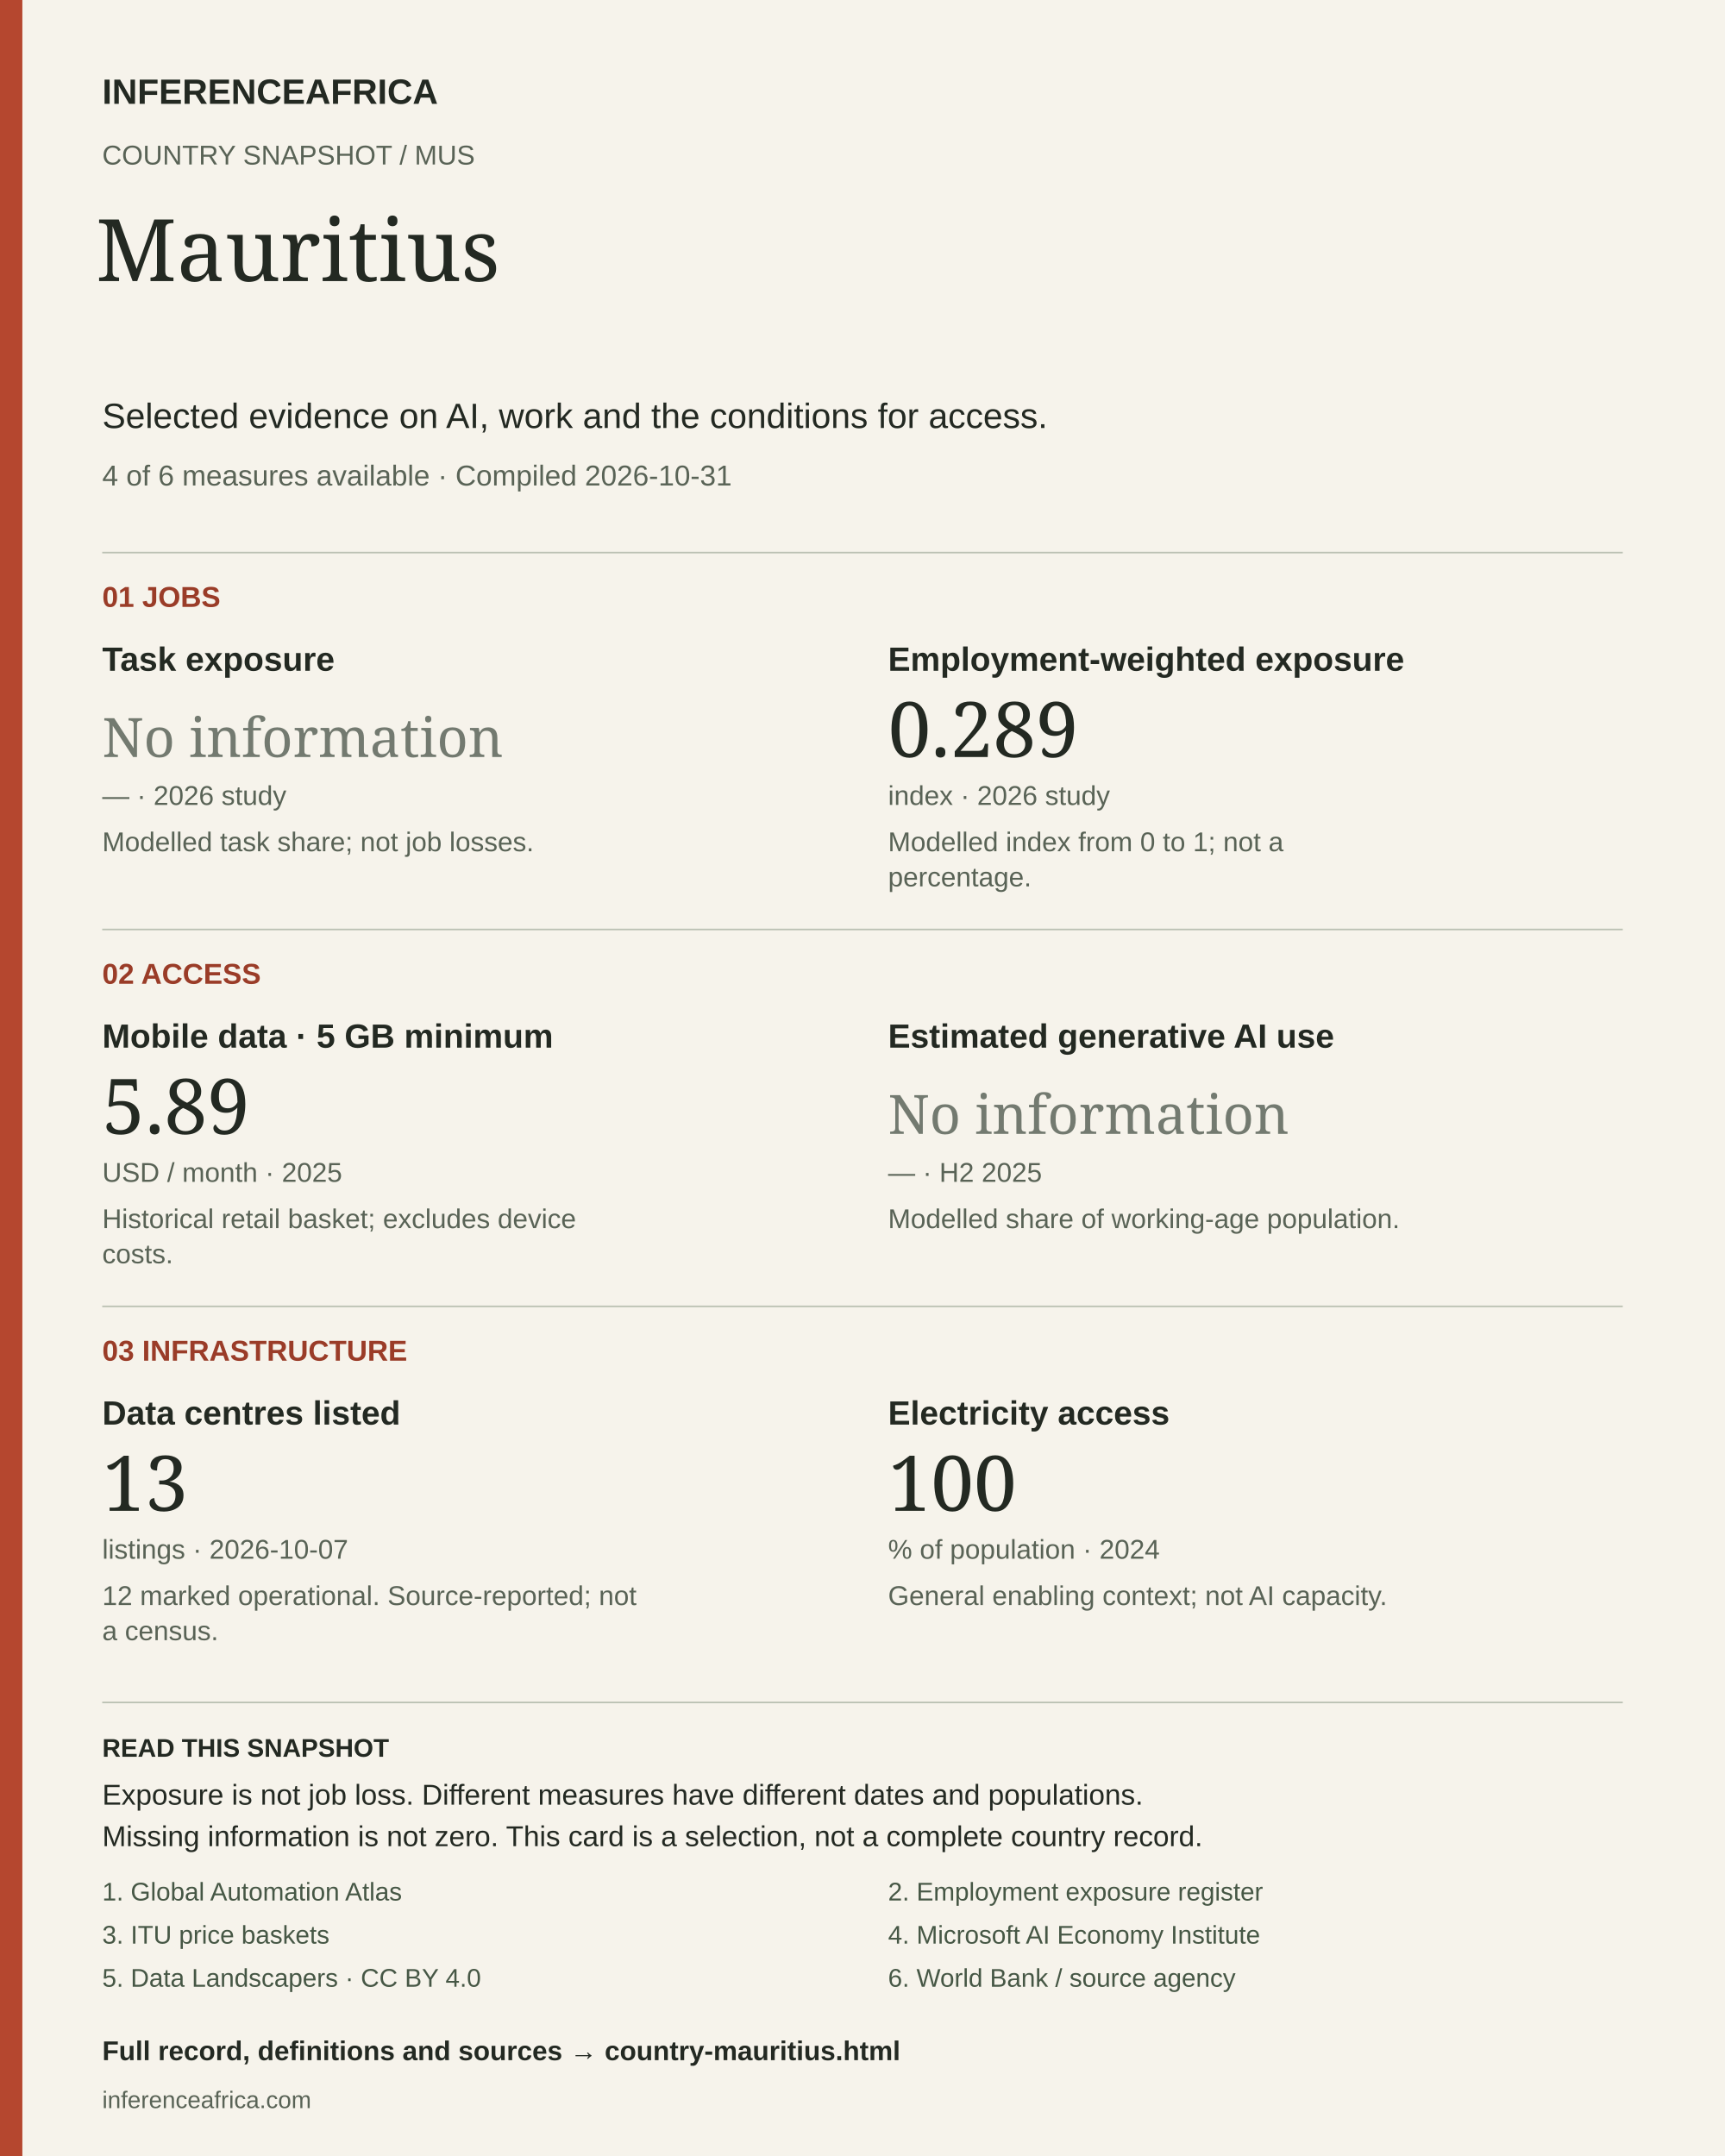
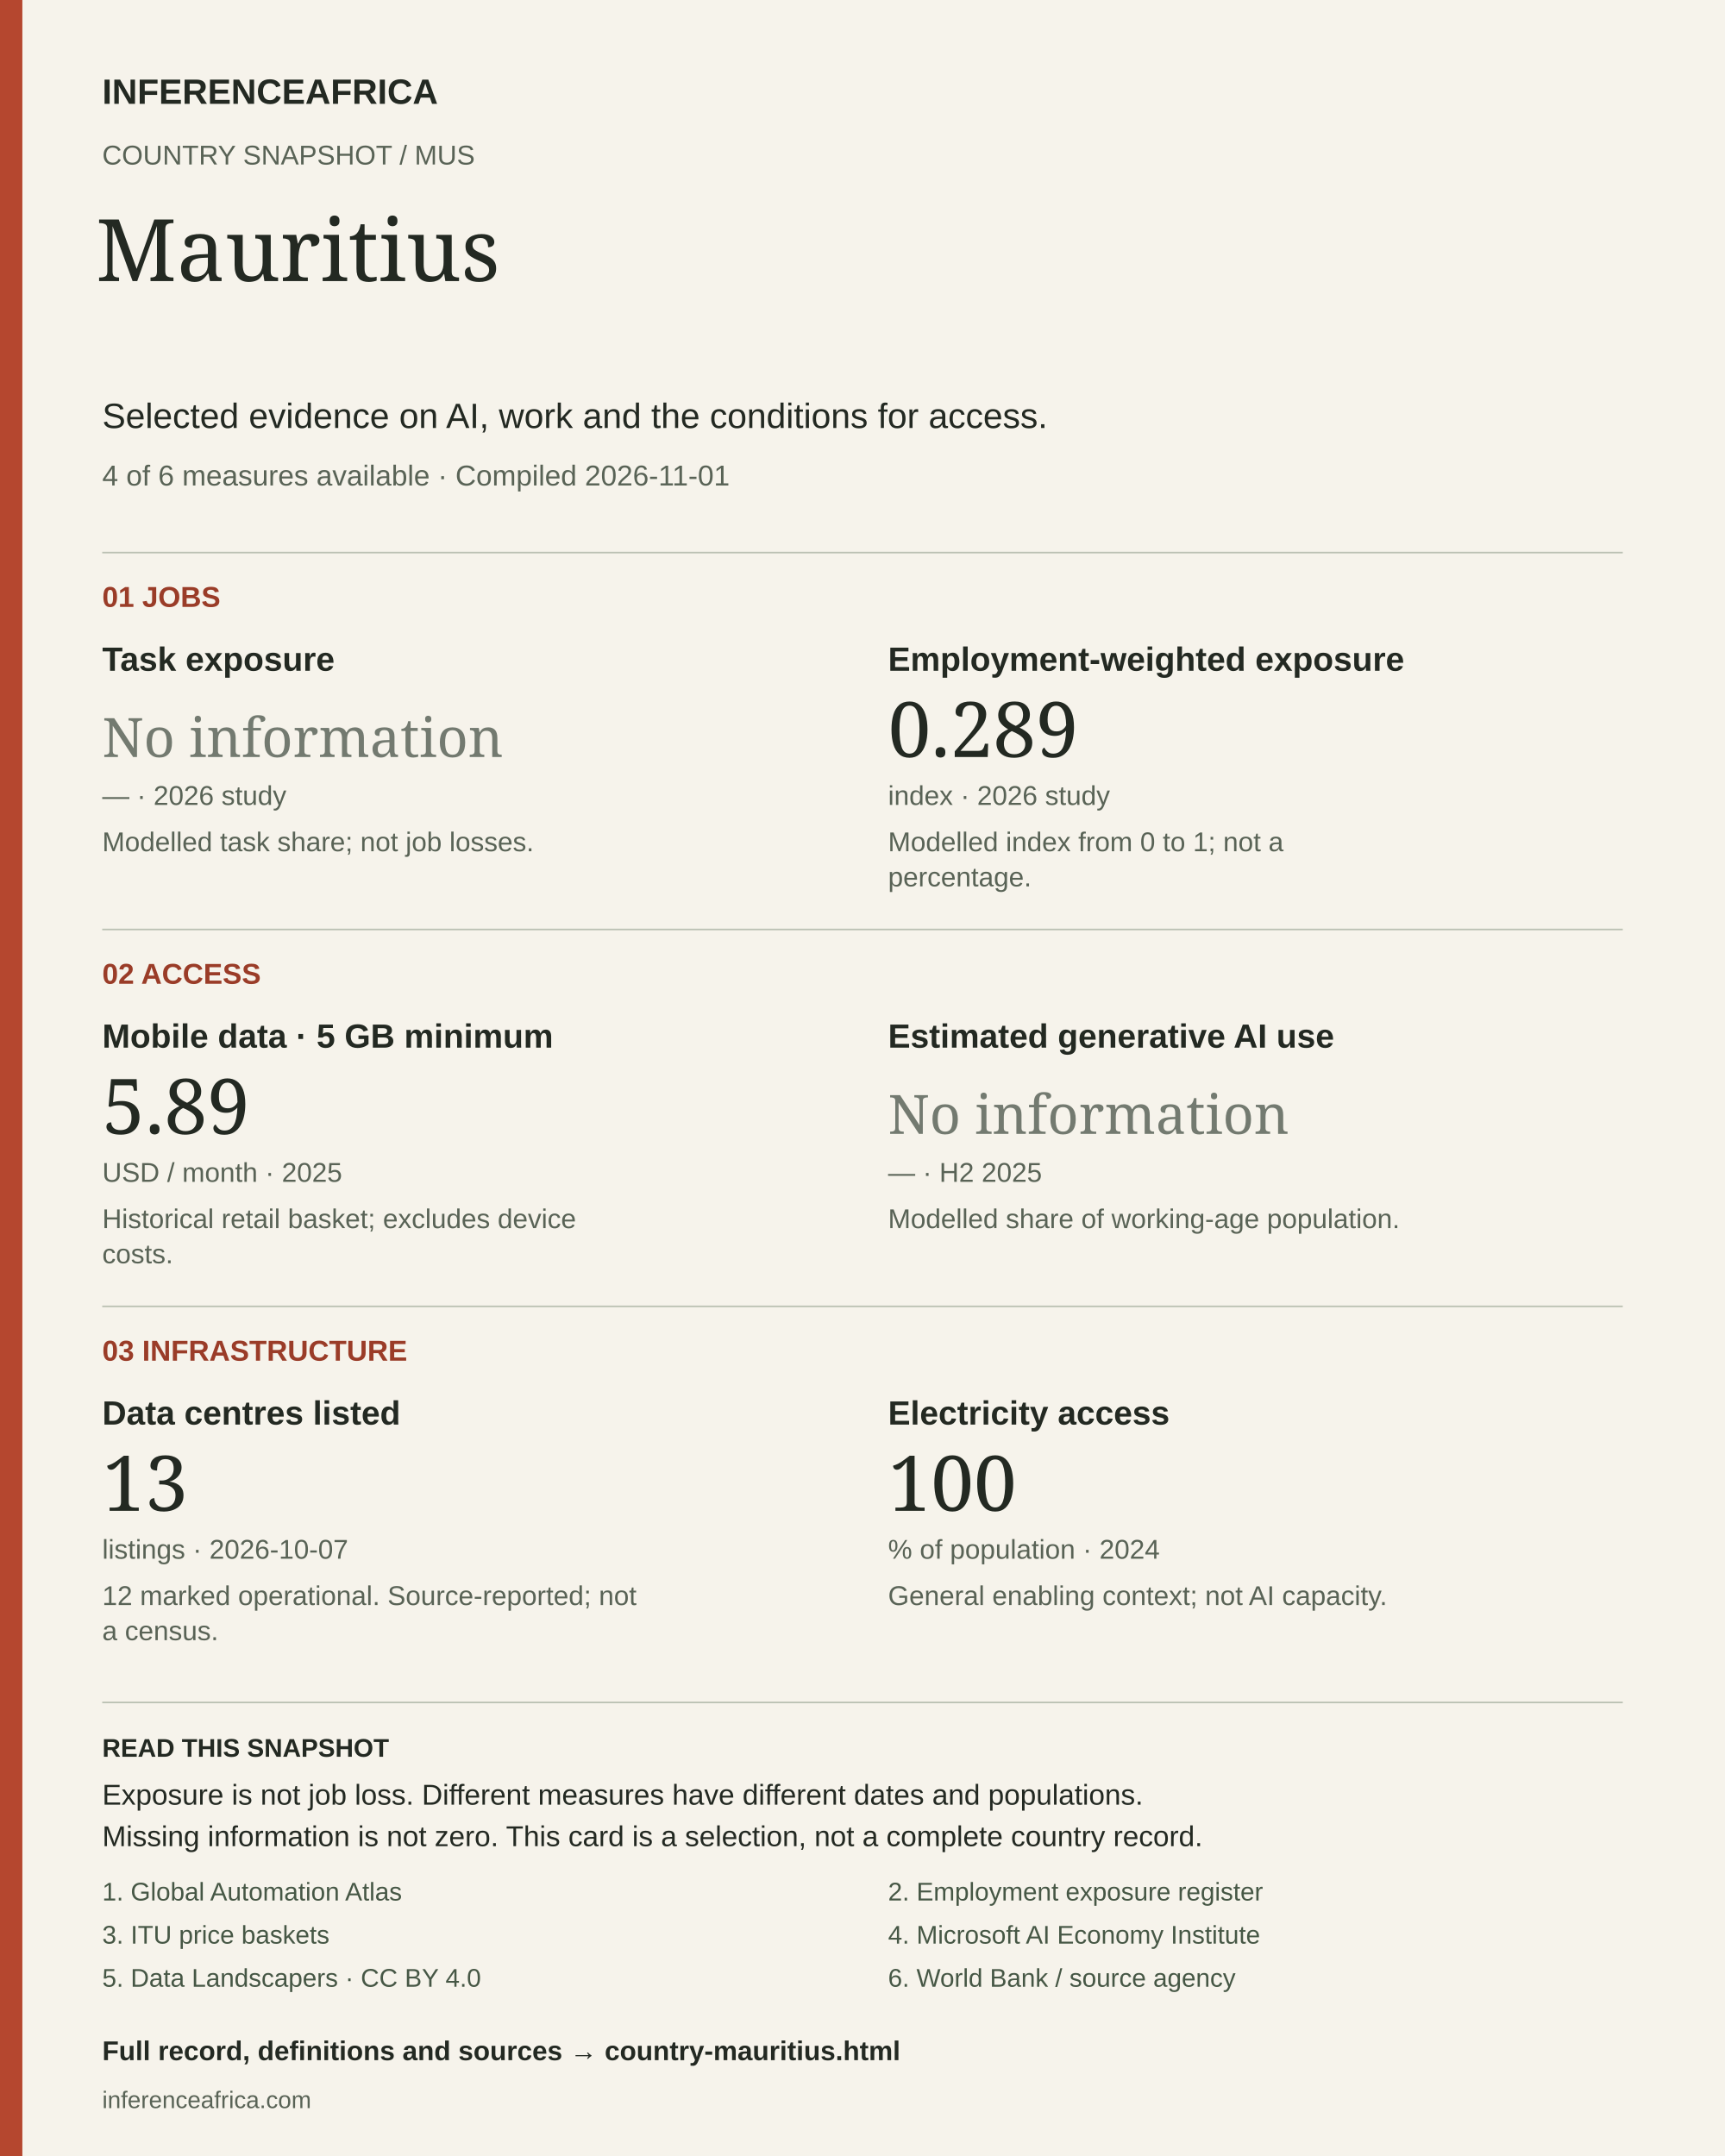
<svg xmlns="http://www.w3.org/2000/svg" width="1080" height="1350" viewBox="0 0 1080 1350" role="img" aria-labelledby="title desc">
  <rect width="1080" height="1350" fill="#f6f3eb" />
  <rect width="14" height="1350" fill="#b5472f" />
  <text x="64" y="65" font-size="22" fill="#232922" font-weight="700" font-family="Arial, sans-serif">INFERENCEAFRICA</text>
  <text x="64" y="103" font-size="17" fill="#596356" font-weight="400" font-family="Arial, sans-serif">COUNTRY SNAPSHOT  /  MUS</text>
  <text x="60" y="176" font-size="54" fill="#232922" font-weight="400" font-family="Georgia, serif">Mauritius</text>
  <text x="64" y="268" font-size="22" fill="#232922" font-weight="400" font-family="Arial, sans-serif">Selected evidence on AI, work and the conditions for access.</text>
-   <text x="64" y="304" font-size="18" fill="#596356" font-weight="400" font-family="Arial, sans-serif">4 of 6 measures available  ·  Compiled 2026-10-31</text>
+   <text x="64" y="304" font-size="18" fill="#596356" font-weight="400" font-family="Arial, sans-serif">4 of 6 measures available  ·  Compiled 2026-11-01</text>
  <line x1="64" y1="346" x2="1016" y2="346" stroke="#bbc1b3" />
  <text x="64" y="380" font-size="18" fill="#9a3c28" font-weight="700" font-family="Arial, sans-serif">01  JOBS</text>
  <text x="64" y="420" font-size="21" fill="#232922" font-weight="700" font-family="Arial, sans-serif">Task exposure</text>
  <text x="64" y="474" font-size="34" fill="#737a70" font-weight="400" font-family="Georgia, serif">No information</text>
  <text x="64" y="504" font-size="17" fill="#596356" font-weight="400" font-family="Arial, sans-serif">—  ·  2026 study</text>
  <text x="64" y="533" font-size="17" fill="#596356" font-weight="400" font-family="Arial, sans-serif">Modelled task share; not job losses.</text>
  <text x="556" y="420" font-size="21" fill="#232922" font-weight="700" font-family="Arial, sans-serif">Employment-weighted exposure</text>
  <text x="556" y="474" font-size="48" fill="#232922" font-weight="400" font-family="Georgia, serif">0.289</text>
  <text x="556" y="504" font-size="17" fill="#596356" font-weight="400" font-family="Arial, sans-serif">index  ·  2026 study</text>
  <text x="556" y="533" font-size="17" fill="#596356" font-weight="400" font-family="Arial, sans-serif">Modelled index from 0 to 1; not a</text>
  <text x="556" y="555" font-size="17" fill="#596356" font-weight="400" font-family="Arial, sans-serif">percentage.</text>
  <line x1="64" y1="582" x2="1016" y2="582" stroke="#bbc1b3" />
  <text x="64" y="616" font-size="18" fill="#9a3c28" font-weight="700" font-family="Arial, sans-serif">02  ACCESS</text>
  <text x="64" y="656" font-size="21" fill="#232922" font-weight="700" font-family="Arial, sans-serif">Mobile data · 5 GB minimum</text>
  <text x="64" y="710" font-size="48" fill="#232922" font-weight="400" font-family="Georgia, serif">5.89</text>
  <text x="64" y="740" font-size="17" fill="#596356" font-weight="400" font-family="Arial, sans-serif">USD / month  ·  2025</text>
  <text x="64" y="769" font-size="17" fill="#596356" font-weight="400" font-family="Arial, sans-serif">Historical retail basket; excludes device</text>
  <text x="64" y="791" font-size="17" fill="#596356" font-weight="400" font-family="Arial, sans-serif">costs.</text>
  <text x="556" y="656" font-size="21" fill="#232922" font-weight="700" font-family="Arial, sans-serif">Estimated generative AI use</text>
  <text x="556" y="710" font-size="34" fill="#737a70" font-weight="400" font-family="Georgia, serif">No information</text>
  <text x="556" y="740" font-size="17" fill="#596356" font-weight="400" font-family="Arial, sans-serif">—  ·  H2 2025</text>
  <text x="556" y="769" font-size="17" fill="#596356" font-weight="400" font-family="Arial, sans-serif">Modelled share of working-age population.</text>
  <line x1="64" y1="818" x2="1016" y2="818" stroke="#bbc1b3" />
  <text x="64" y="852" font-size="18" fill="#9a3c28" font-weight="700" font-family="Arial, sans-serif">03  INFRASTRUCTURE</text>
  <text x="64" y="892" font-size="21" fill="#232922" font-weight="700" font-family="Arial, sans-serif">Data centres listed</text>
  <text x="64" y="946" font-size="48" fill="#232922" font-weight="400" font-family="Georgia, serif">13</text>
  <text x="64" y="976" font-size="17" fill="#596356" font-weight="400" font-family="Arial, sans-serif">listings  ·  2026-10-07</text>
  <text x="64" y="1005" font-size="17" fill="#596356" font-weight="400" font-family="Arial, sans-serif">12 marked operational. Source-reported; not</text>
  <text x="64" y="1027" font-size="17" fill="#596356" font-weight="400" font-family="Arial, sans-serif">a census.</text>
  <text x="556" y="892" font-size="21" fill="#232922" font-weight="700" font-family="Arial, sans-serif">Electricity access</text>
  <text x="556" y="946" font-size="48" fill="#232922" font-weight="400" font-family="Georgia, serif">100</text>
  <text x="556" y="976" font-size="17" fill="#596356" font-weight="400" font-family="Arial, sans-serif">% of population  ·  2024</text>
  <text x="556" y="1005" font-size="17" fill="#596356" font-weight="400" font-family="Arial, sans-serif">General enabling context; not AI capacity.</text>
  <line x1="64" y1="1066" x2="1016" y2="1066" stroke="#bbc1b3" />
  <text x="64" y="1100" font-size="16" fill="#232922" font-weight="700" font-family="Arial, sans-serif">READ THIS SNAPSHOT</text>
  <text x="64" y="1130" font-size="18" fill="#232922" font-weight="400" font-family="Arial, sans-serif">Exposure is not job loss. Different measures have different dates and populations.</text>
  <text x="64" y="1156" font-size="18" fill="#232922" font-weight="400" font-family="Arial, sans-serif">Missing information is not zero. This card is a selection, not a complete country record.</text>
  <a href="https://inferenceafrica.com/data/jobs-atlas-exposure.csv">
    <text x="64" y="1190" font-size="16" fill="#465745" font-weight="400" font-family="Arial, sans-serif">1. Global Automation Atlas</text>
  </a>
  <a href="https://arxiv.org/abs/2607.05404">
    <text x="556" y="1190" font-size="16" fill="#465745" font-weight="400" font-family="Arial, sans-serif">2. Employment exposure register</text>
  </a>
  <a href="https://www.itu.int/en/ITU-D/Statistics/Documents/ICT_Prices/ITU_ICTPriceBaskets_2008-2025.xlsx">
    <text x="64" y="1217" font-size="16" fill="#465745" font-weight="400" font-family="Arial, sans-serif">3. ITU price baskets</text>
  </a>
  <a href="https://www.microsoft.com/en-us/research/wp-content/uploads/2026/01/Microsoft-AI-Diffusion-Report-January-2026.pdf">
    <text x="556" y="1217" font-size="16" fill="#465745" font-weight="400" font-family="Arial, sans-serif">4. Microsoft AI Economy Institute</text>
  </a>
  <a href="https://corpus.data-landscapers.io/datasets/data-centres/">
    <text x="64" y="1244" font-size="16" fill="#465745" font-weight="400" font-family="Arial, sans-serif">5. Data Landscapers · CC BY 4.0</text>
  </a>
  <a href="https://api.worldbank.org/v2/country/AGO;BDI;BEN;BFA;BWA;CAF;CIV;CMR;COD;COG;COM;CPV;DJI;DZA;EGY;ERI;ETH;GAB;GHA;GIN;GMB;GNB;GNQ;KEN;LBR;LBY;LSO;MAR;MDG;MLI;MOZ;MRT;MUS;MWI;NAM;NER;NGA;RWA;SDN;SEN;SLE;SOM;SSD;STP;SWZ;SYC;TCD;TGO;TUN;TZA;UGA;ZAF;ZMB;ZWE/indicator/EG.ELC.ACCS.ZS?format=json&amp;date=1960:2025&amp;per_page=20000">
    <text x="556" y="1244" font-size="16" fill="#465745" font-weight="400" font-family="Arial, sans-serif">6. World Bank / source agency</text>
  </a>
  <a href="https://inferenceafrica.com/country-mauritius.html">
    <text x="64" y="1290" font-size="17" fill="#232922" font-weight="700" font-family="Arial, sans-serif">Full record, definitions and sources → country-mauritius.html</text>
  </a>
  <text x="64" y="1320" font-size="15" fill="#596356" font-weight="400" font-family="Arial, sans-serif">inferenceafrica.com</text>
</svg>
